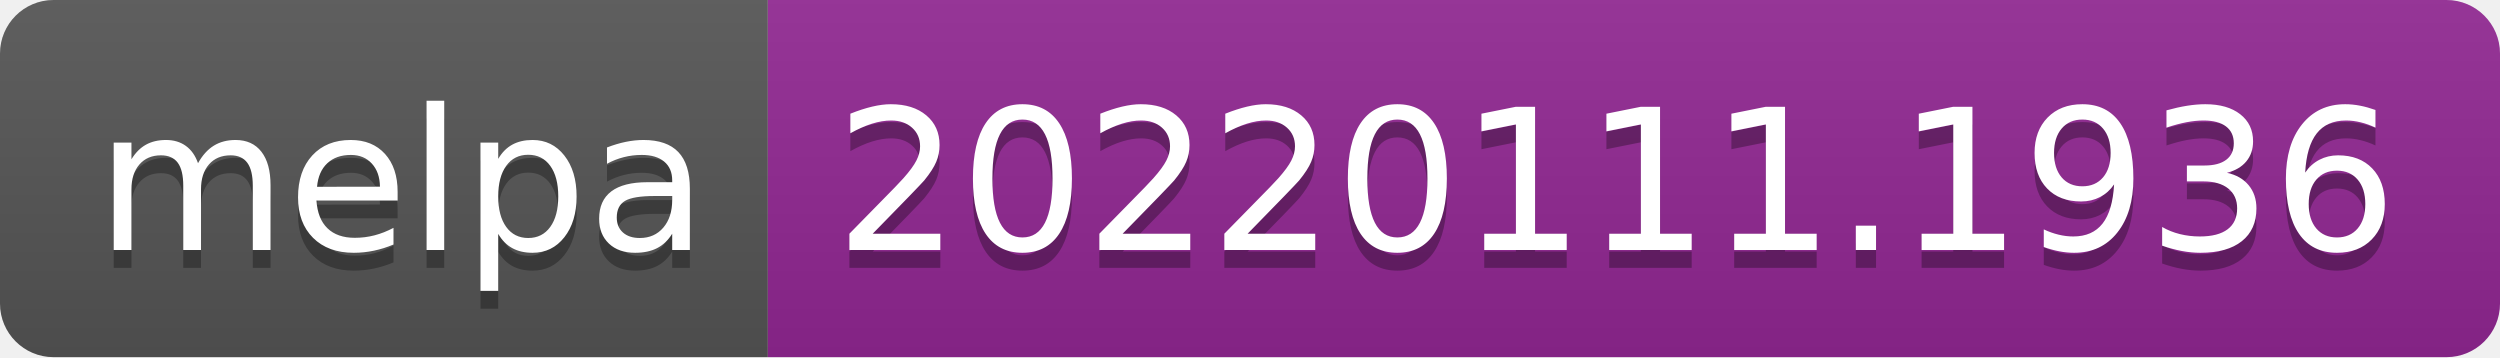
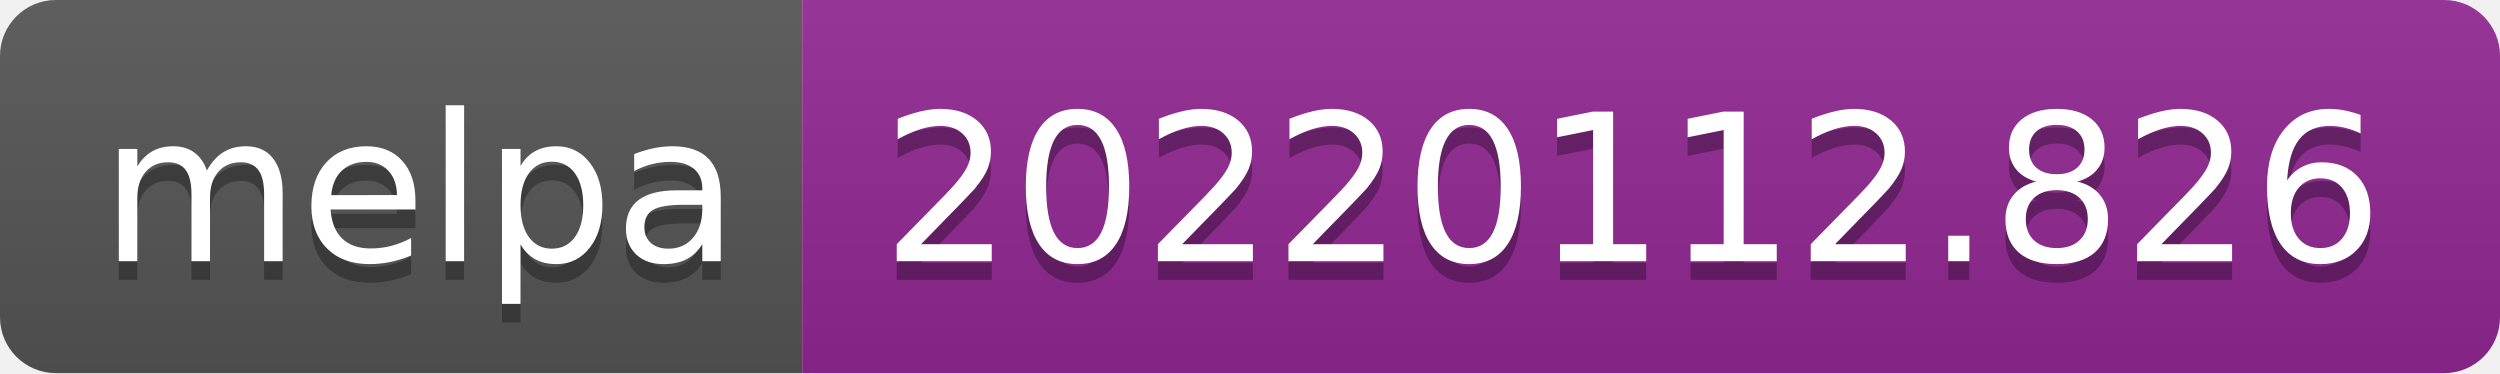
- <svg xmlns="http://www.w3.org/2000/svg" width="140" height="20" role="img" aria-label="melpa: 20220111.1936">
+ <svg xmlns="http://www.w3.org/2000/svg" width="134" height="20" role="img" aria-label="melpa: 20220112.826">
  <linearGradient id="s" x2="0" y2="100%">
    <stop offset="0" stop-color="#bbb" stop-opacity=".1" />
    <stop offset="1" stop-opacity=".1" />
  </linearGradient>
  <clipPath id="r">
-     <rect width="140" height="20" rx="3" fill="#fff" />
+     <rect width="134" height="20" rx="3" fill="#fff" />
  </clipPath>
  <g clip-path="url(#r)">
    <rect width="43" height="20" fill="#555" />
-     <rect x="43" width="97" height="20" fill="#922793" />
-     <rect width="140" height="20" fill="url(#s)" />
+     <rect x="43" width="91" height="20" fill="#922793" />
+     <rect width="134" height="20" fill="url(#s)" />
  </g>
  <g fill="#fff" text-anchor="middle" font-family="Verdana,Geneva,DejaVu Sans,sans-serif" text-rendering="geometricPrecision" font-size="110">
    <text aria-hidden="true" x="225" y="150" fill="#010101" fill-opacity=".3" transform="scale(.1)" textLength="330">melpa</text>
    <text x="225" y="140" transform="scale(.1)" fill="#fff" textLength="330">melpa</text>
-     <text aria-hidden="true" x="905" y="150" fill="#010101" fill-opacity=".3" transform="scale(.1)" textLength="870">20220111.1936</text>
-     <text x="905" y="140" transform="scale(.1)" fill="#fff" textLength="870">20220111.1936</text>
+     <text aria-hidden="true" x="875" y="150" fill="#010101" fill-opacity=".3" transform="scale(.1)" textLength="810">20220112.826</text>
+     <text x="875" y="140" transform="scale(.1)" fill="#fff" textLength="810">20220112.826</text>
  </g>
</svg>
